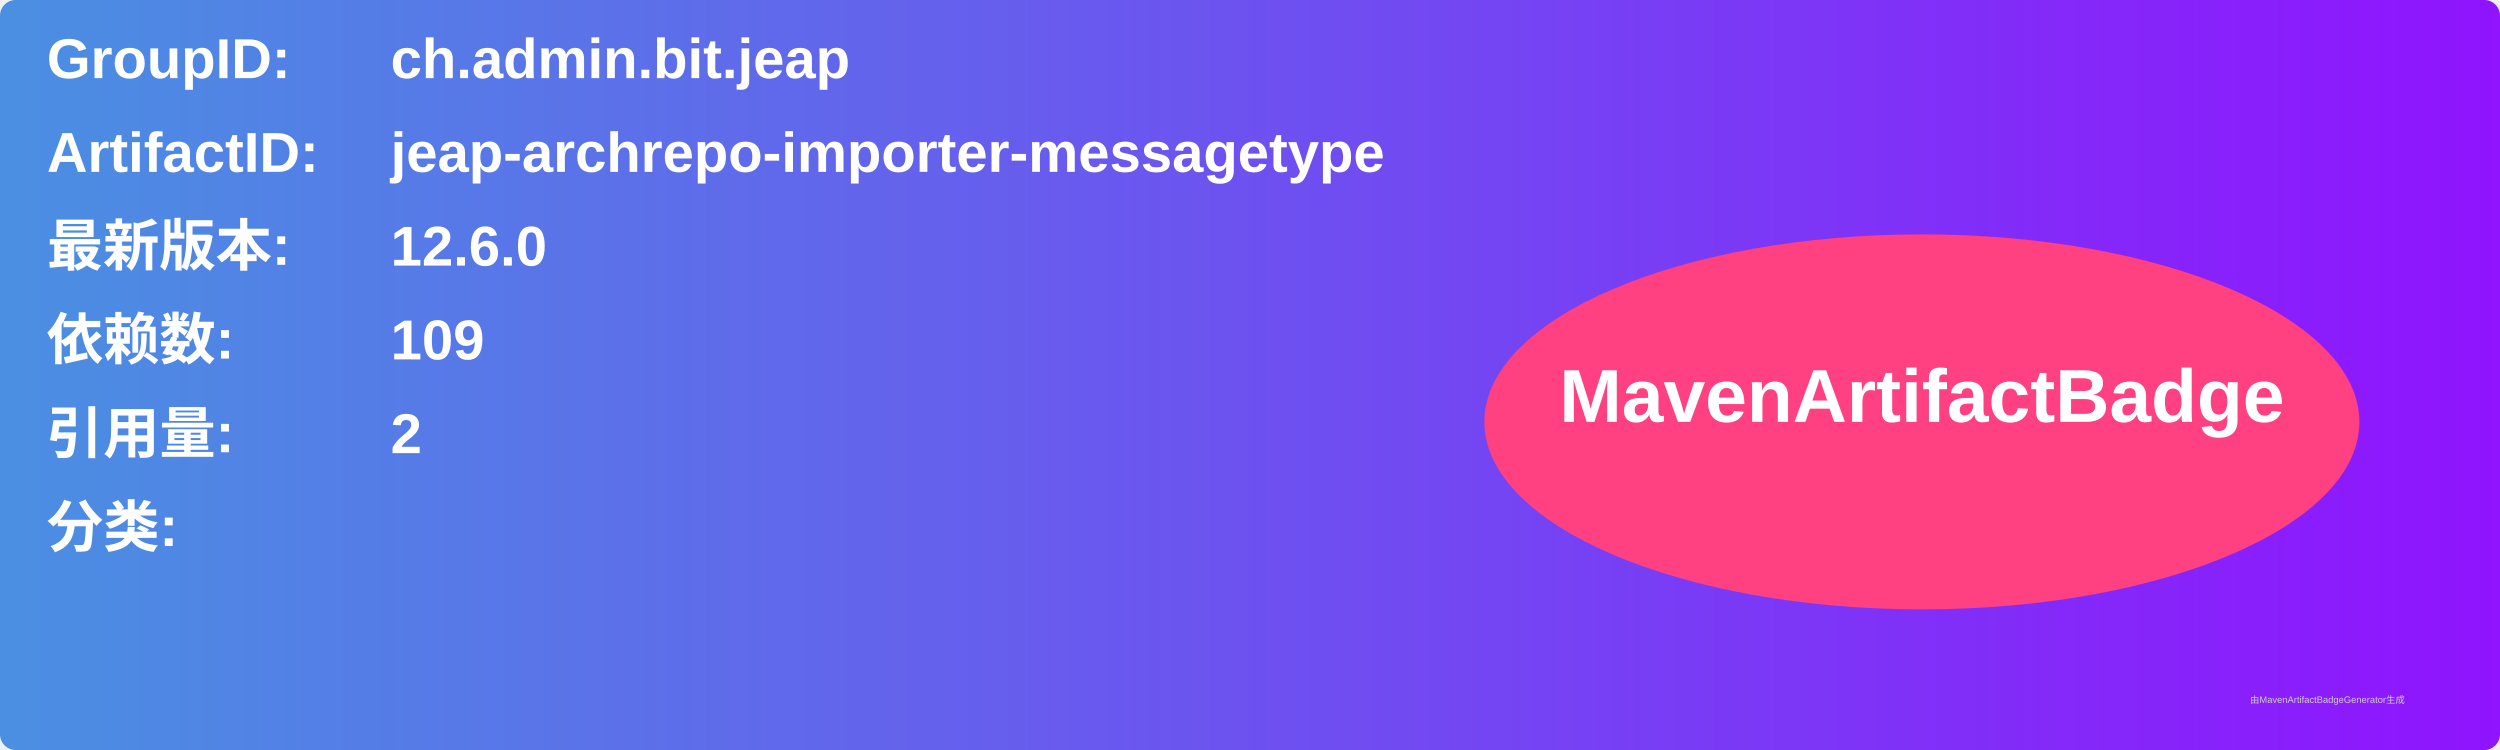
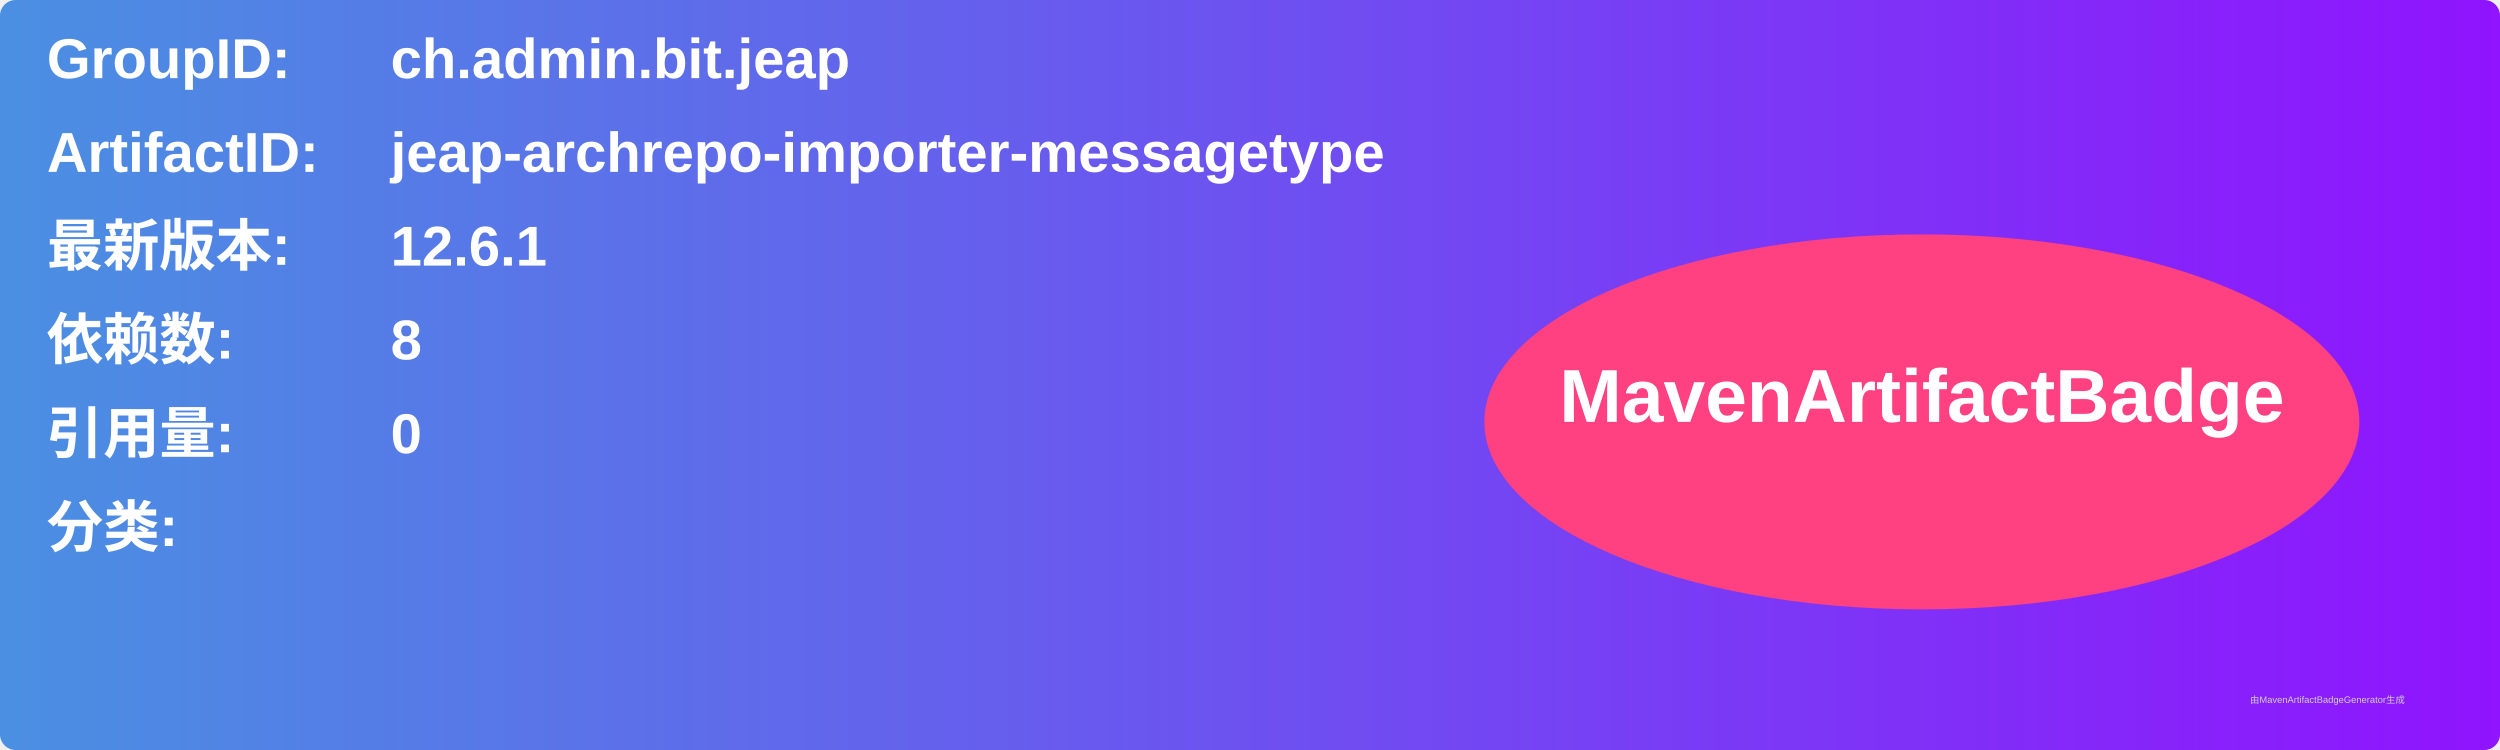
<svg xmlns="http://www.w3.org/2000/svg" width="800" height="240" viewBox="0 0 800 240">
  <linearGradient id="grad" x1="0%" y1="0%" x2="100%" y2="0%">
    <stop offset="0%" stop-color="#4a90e2" />
    <stop offset="100%" stop-color="#9013fe" />
  </linearGradient>
  <rect width="100%" height="100%" rx="5" ry="5" fill="url(#grad)" />
  <g transform="translate(15, 15)">
    <text x="0" y="10" font-family="Arial" font-size="18" fill="white" font-weight="bold" width="260">GroupID:</text>
    <text x="110" y="10" font-family="Arial" font-size="18" fill="white" font-weight="bold" width="460">ch.admin.bit.jeap</text>
    <text x="0" y="40" font-family="Arial" font-size="18" fill="white" font-weight="bold" width="260">ArtifactID:</text>
    <text x="110" y="40" font-family="Arial" font-size="18" fill="white" font-weight="bold" width="460">jeap-archrepo-importer-messagetype</text>
    <text x="0" y="70" font-family="Arial" font-size="18" fill="white" font-weight="bold">最新版本:</text>
    <text x="110" y="70" font-family="Arial" font-size="18" fill="white" font-weight="bold">
-       <tspan font-weight="bold">12.6.0</tspan>
+       <tspan font-weight="bold">12.6.1</tspan>
    </text>
    <text x="0" y="100" font-family="Arial" font-size="18" fill="white" font-weight="bold">依赖数: </text>
    <text x="110" y="100" font-family="Arial" font-size="18" fill="white">
-       <tspan font-weight="bold">109</tspan>
+       <tspan font-weight="bold">8</tspan>
    </text>
    <text x="0" y="130" font-family="Arial" font-size="18" fill="white" font-weight="bold">引用量: </text>
    <text x="110" y="130" font-family="Arial" font-size="18" fill="white">
-       <tspan font-weight="bold">2</tspan>
+       <tspan font-weight="bold">0</tspan>
    </text>
    <text x="0" y="160" font-family="Arial" font-size="18" fill="white" font-weight="bold">分类:</text>
    <text x="10" y="190" font-family="Arial" font-size="10" fill="white">
      <tspan font-weight="bold" />
    </text>
    <ellipse cx="600" cy="120" rx="140" ry="60" fill="#ff4081" />
    <text x="600" y="120" text-anchor="middle" font-family="Arial" font-size="24" fill="white" font-weight="bold">MavenArtifactBadge</text>
  </g>
  <text x="720" y="225" font-family="Arial" font-size="3" fill="#d0d0d0">由MavenArtifactBadgeGenerator生成</text>
</svg>
